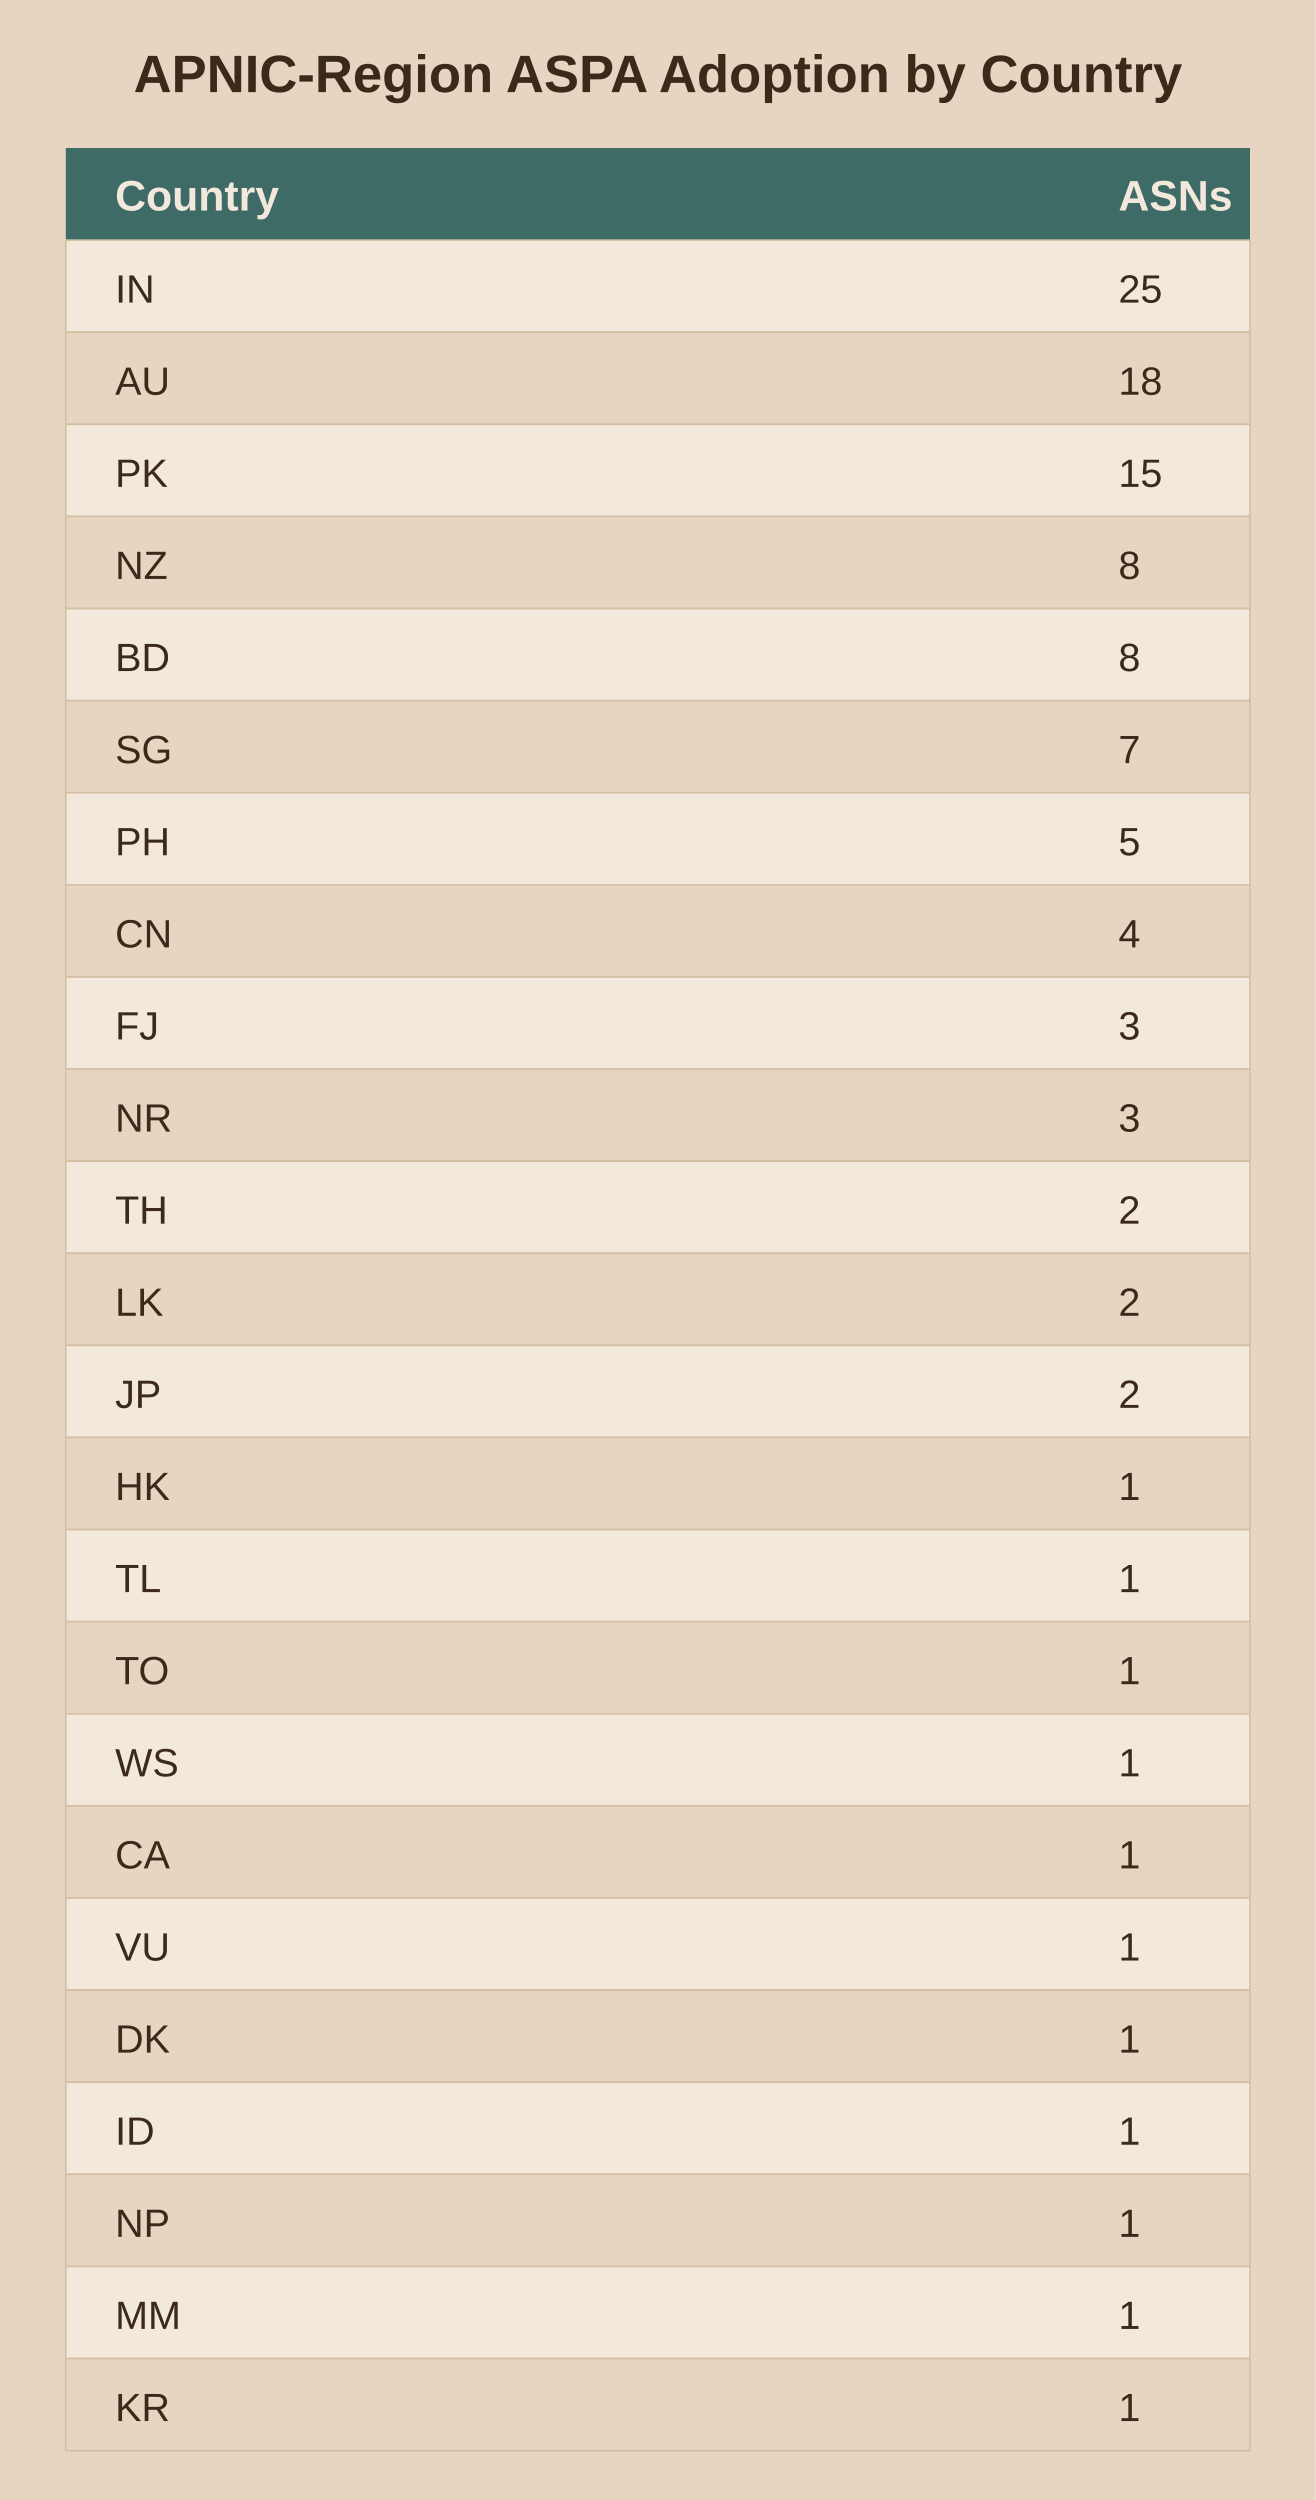
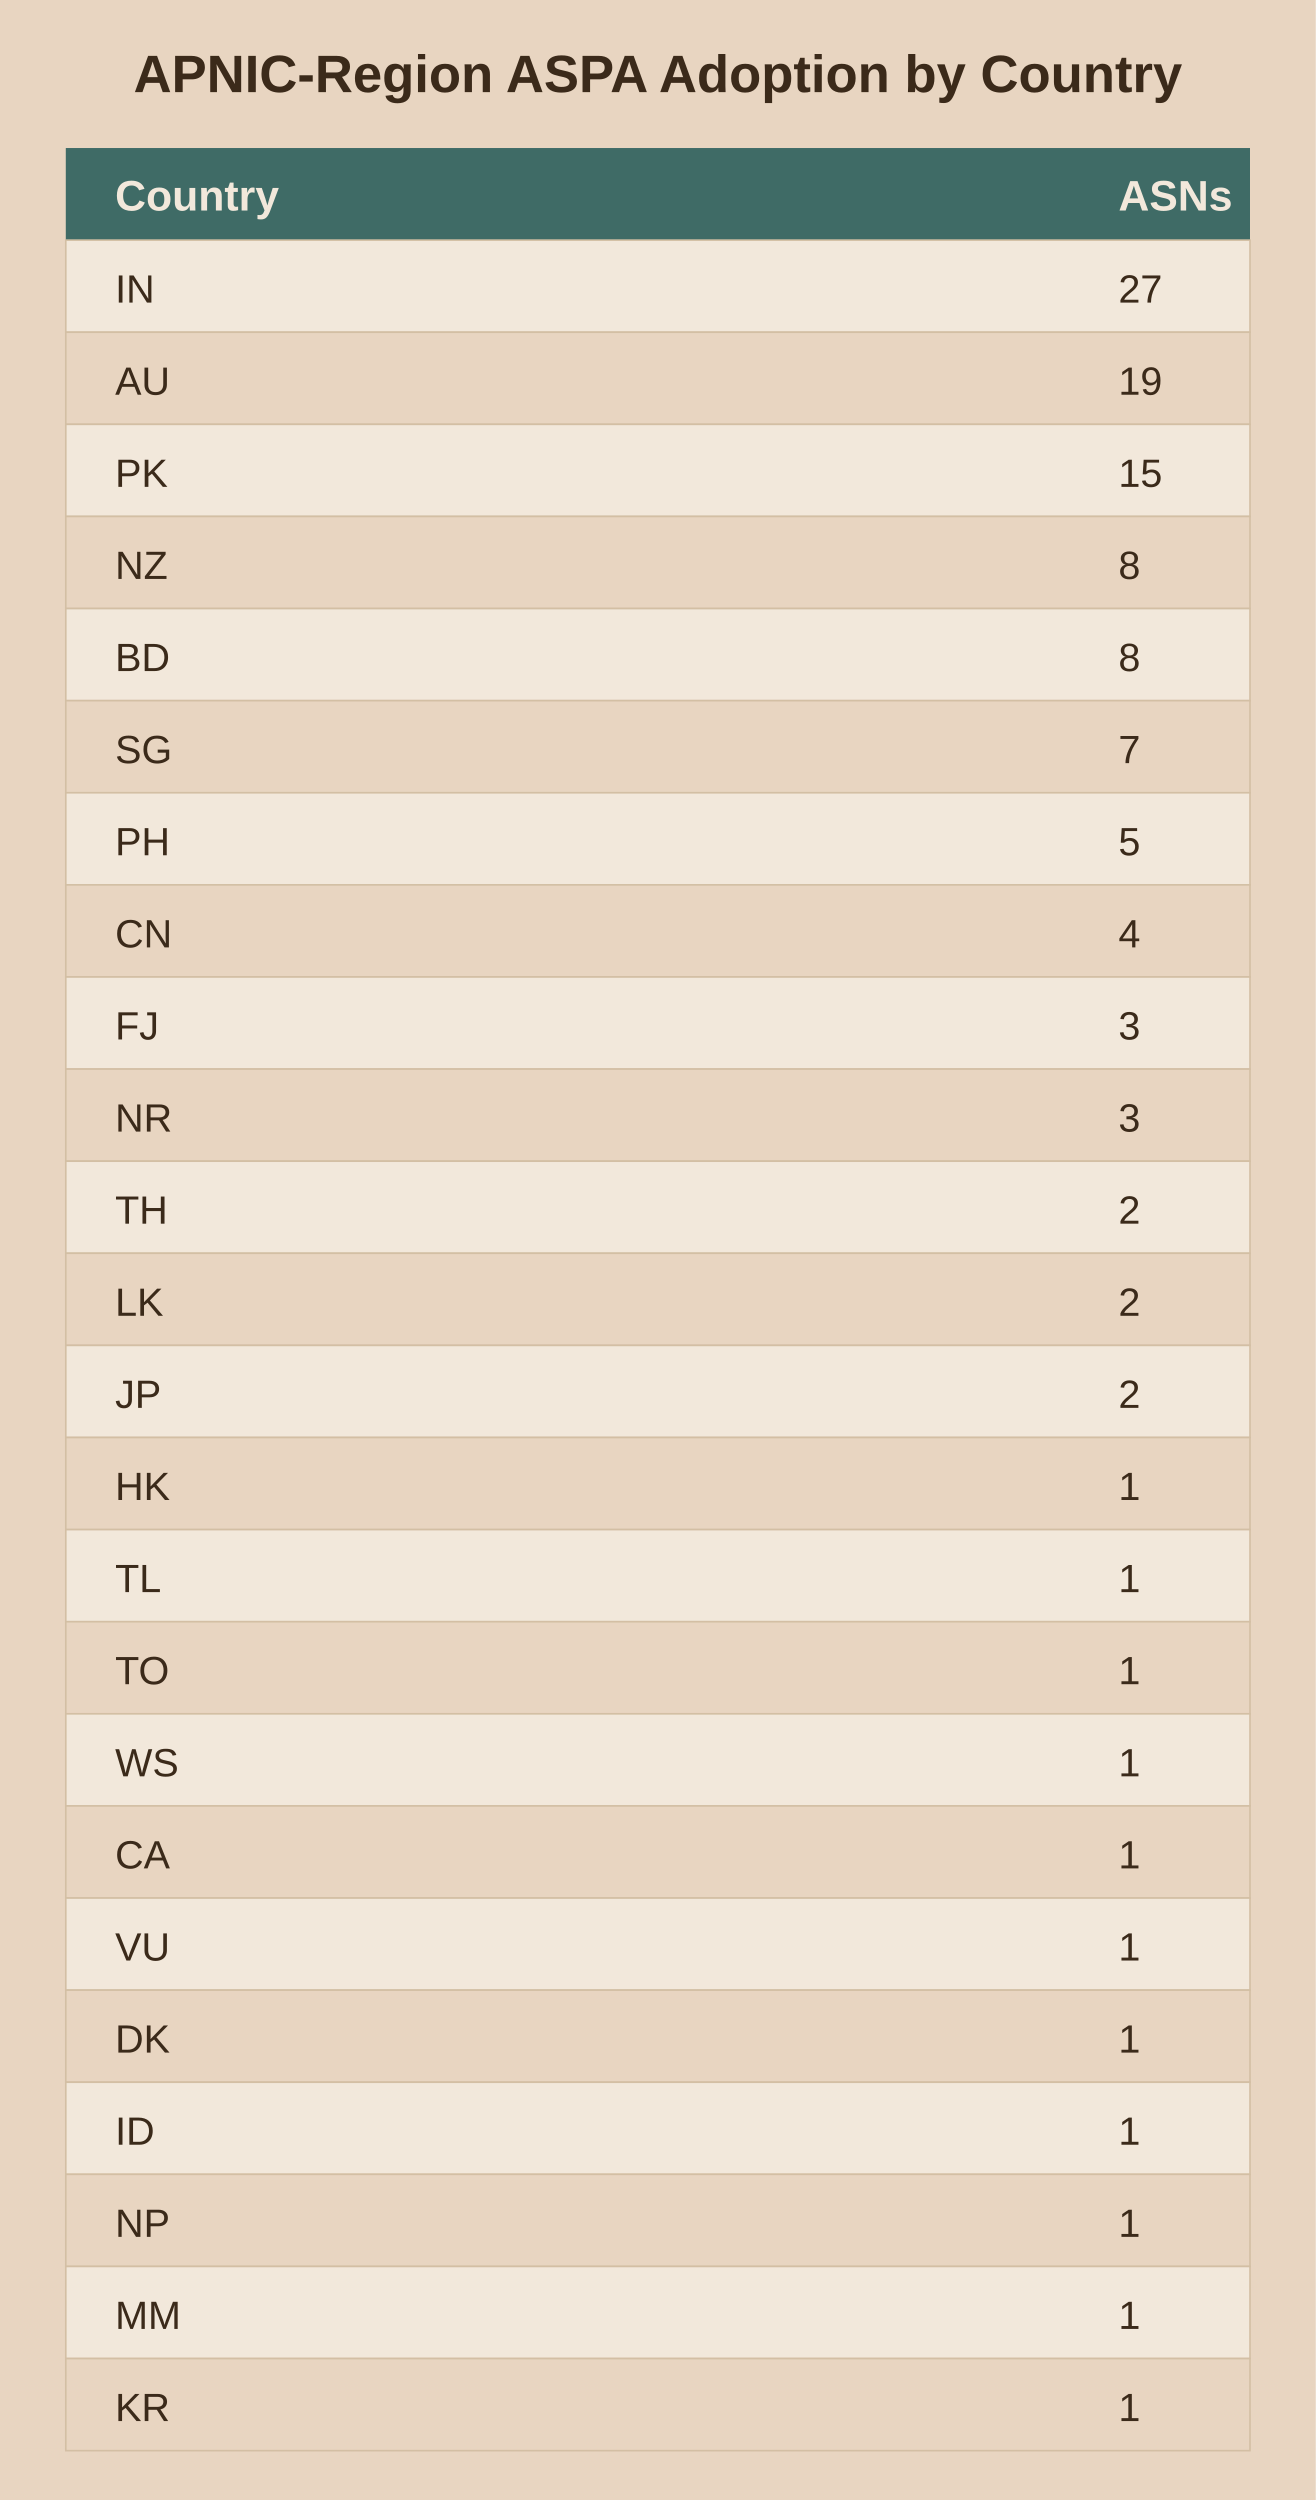
<svg xmlns="http://www.w3.org/2000/svg" viewBox="0 0 400 760">
  <rect width="400" height="760" fill="#e8d5c1" />
  <text x="200.0" y="28" text-anchor="middle" font-family="Arial" font-size="16" font-weight="bold" fill="#3b2a1a">APNIC-Region ASPA Adoption by Country</text>
  <rect x="20" y="45" width="360" height="28" fill="#3f6b66" />
  <text x="35" y="64" font-family="Arial" font-size="13" font-weight="bold" fill="#f2e8db">Country</text>
  <text x="340" y="64" font-family="Arial" font-size="13" font-weight="bold" fill="#f2e8db">ASNs</text>
  <rect x="20" y="73" width="360" height="28" fill="#f2e8db" stroke="#d3bfa4" stroke-width="0.5" />
  <text x="35" y="92" font-family="Arial" font-size="12" fill="#3b2a1a">IN</text>
-   <text x="340" y="92" font-family="Arial" font-size="12" fill="#3b2a1a">25</text>
+   <text x="340" y="92" font-family="Arial" font-size="12" fill="#3b2a1a">27</text>
  <rect x="20" y="101" width="360" height="28" fill="#e8d5c1" stroke="#d3bfa4" stroke-width="0.5" />
  <text x="35" y="120" font-family="Arial" font-size="12" fill="#3b2a1a">AU</text>
-   <text x="340" y="120" font-family="Arial" font-size="12" fill="#3b2a1a">18</text>
+   <text x="340" y="120" font-family="Arial" font-size="12" fill="#3b2a1a">19</text>
  <rect x="20" y="129" width="360" height="28" fill="#f2e8db" stroke="#d3bfa4" stroke-width="0.5" />
  <text x="35" y="148" font-family="Arial" font-size="12" fill="#3b2a1a">PK</text>
  <text x="340" y="148" font-family="Arial" font-size="12" fill="#3b2a1a">15</text>
  <rect x="20" y="157" width="360" height="28" fill="#e8d5c1" stroke="#d3bfa4" stroke-width="0.5" />
  <text x="35" y="176" font-family="Arial" font-size="12" fill="#3b2a1a">NZ</text>
  <text x="340" y="176" font-family="Arial" font-size="12" fill="#3b2a1a">8</text>
  <rect x="20" y="185" width="360" height="28" fill="#f2e8db" stroke="#d3bfa4" stroke-width="0.5" />
  <text x="35" y="204" font-family="Arial" font-size="12" fill="#3b2a1a">BD</text>
  <text x="340" y="204" font-family="Arial" font-size="12" fill="#3b2a1a">8</text>
  <rect x="20" y="213" width="360" height="28" fill="#e8d5c1" stroke="#d3bfa4" stroke-width="0.5" />
  <text x="35" y="232" font-family="Arial" font-size="12" fill="#3b2a1a">SG</text>
  <text x="340" y="232" font-family="Arial" font-size="12" fill="#3b2a1a">7</text>
  <rect x="20" y="241" width="360" height="28" fill="#f2e8db" stroke="#d3bfa4" stroke-width="0.5" />
  <text x="35" y="260" font-family="Arial" font-size="12" fill="#3b2a1a">PH</text>
  <text x="340" y="260" font-family="Arial" font-size="12" fill="#3b2a1a">5</text>
  <rect x="20" y="269" width="360" height="28" fill="#e8d5c1" stroke="#d3bfa4" stroke-width="0.5" />
  <text x="35" y="288" font-family="Arial" font-size="12" fill="#3b2a1a">CN</text>
  <text x="340" y="288" font-family="Arial" font-size="12" fill="#3b2a1a">4</text>
  <rect x="20" y="297" width="360" height="28" fill="#f2e8db" stroke="#d3bfa4" stroke-width="0.5" />
  <text x="35" y="316" font-family="Arial" font-size="12" fill="#3b2a1a">FJ</text>
  <text x="340" y="316" font-family="Arial" font-size="12" fill="#3b2a1a">3</text>
  <rect x="20" y="325" width="360" height="28" fill="#e8d5c1" stroke="#d3bfa4" stroke-width="0.5" />
  <text x="35" y="344" font-family="Arial" font-size="12" fill="#3b2a1a">NR</text>
  <text x="340" y="344" font-family="Arial" font-size="12" fill="#3b2a1a">3</text>
  <rect x="20" y="353" width="360" height="28" fill="#f2e8db" stroke="#d3bfa4" stroke-width="0.5" />
  <text x="35" y="372" font-family="Arial" font-size="12" fill="#3b2a1a">TH</text>
  <text x="340" y="372" font-family="Arial" font-size="12" fill="#3b2a1a">2</text>
  <rect x="20" y="381" width="360" height="28" fill="#e8d5c1" stroke="#d3bfa4" stroke-width="0.5" />
  <text x="35" y="400" font-family="Arial" font-size="12" fill="#3b2a1a">LK</text>
  <text x="340" y="400" font-family="Arial" font-size="12" fill="#3b2a1a">2</text>
  <rect x="20" y="409" width="360" height="28" fill="#f2e8db" stroke="#d3bfa4" stroke-width="0.5" />
  <text x="35" y="428" font-family="Arial" font-size="12" fill="#3b2a1a">JP</text>
  <text x="340" y="428" font-family="Arial" font-size="12" fill="#3b2a1a">2</text>
  <rect x="20" y="437" width="360" height="28" fill="#e8d5c1" stroke="#d3bfa4" stroke-width="0.5" />
  <text x="35" y="456" font-family="Arial" font-size="12" fill="#3b2a1a">HK</text>
  <text x="340" y="456" font-family="Arial" font-size="12" fill="#3b2a1a">1</text>
  <rect x="20" y="465" width="360" height="28" fill="#f2e8db" stroke="#d3bfa4" stroke-width="0.5" />
  <text x="35" y="484" font-family="Arial" font-size="12" fill="#3b2a1a">TL</text>
  <text x="340" y="484" font-family="Arial" font-size="12" fill="#3b2a1a">1</text>
  <rect x="20" y="493" width="360" height="28" fill="#e8d5c1" stroke="#d3bfa4" stroke-width="0.5" />
  <text x="35" y="512" font-family="Arial" font-size="12" fill="#3b2a1a">TO</text>
  <text x="340" y="512" font-family="Arial" font-size="12" fill="#3b2a1a">1</text>
  <rect x="20" y="521" width="360" height="28" fill="#f2e8db" stroke="#d3bfa4" stroke-width="0.5" />
  <text x="35" y="540" font-family="Arial" font-size="12" fill="#3b2a1a">WS</text>
  <text x="340" y="540" font-family="Arial" font-size="12" fill="#3b2a1a">1</text>
  <rect x="20" y="549" width="360" height="28" fill="#e8d5c1" stroke="#d3bfa4" stroke-width="0.5" />
  <text x="35" y="568" font-family="Arial" font-size="12" fill="#3b2a1a">CA</text>
  <text x="340" y="568" font-family="Arial" font-size="12" fill="#3b2a1a">1</text>
  <rect x="20" y="577" width="360" height="28" fill="#f2e8db" stroke="#d3bfa4" stroke-width="0.5" />
  <text x="35" y="596" font-family="Arial" font-size="12" fill="#3b2a1a">VU</text>
  <text x="340" y="596" font-family="Arial" font-size="12" fill="#3b2a1a">1</text>
  <rect x="20" y="605" width="360" height="28" fill="#e8d5c1" stroke="#d3bfa4" stroke-width="0.5" />
  <text x="35" y="624" font-family="Arial" font-size="12" fill="#3b2a1a">DK</text>
  <text x="340" y="624" font-family="Arial" font-size="12" fill="#3b2a1a">1</text>
  <rect x="20" y="633" width="360" height="28" fill="#f2e8db" stroke="#d3bfa4" stroke-width="0.5" />
  <text x="35" y="652" font-family="Arial" font-size="12" fill="#3b2a1a">ID</text>
  <text x="340" y="652" font-family="Arial" font-size="12" fill="#3b2a1a">1</text>
  <rect x="20" y="661" width="360" height="28" fill="#e8d5c1" stroke="#d3bfa4" stroke-width="0.5" />
  <text x="35" y="680" font-family="Arial" font-size="12" fill="#3b2a1a">NP</text>
  <text x="340" y="680" font-family="Arial" font-size="12" fill="#3b2a1a">1</text>
  <rect x="20" y="689" width="360" height="28" fill="#f2e8db" stroke="#d3bfa4" stroke-width="0.5" />
  <text x="35" y="708" font-family="Arial" font-size="12" fill="#3b2a1a">MM</text>
  <text x="340" y="708" font-family="Arial" font-size="12" fill="#3b2a1a">1</text>
  <rect x="20" y="717" width="360" height="28" fill="#e8d5c1" stroke="#d3bfa4" stroke-width="0.5" />
  <text x="35" y="736" font-family="Arial" font-size="12" fill="#3b2a1a">KR</text>
  <text x="340" y="736" font-family="Arial" font-size="12" fill="#3b2a1a">1</text>
</svg>
